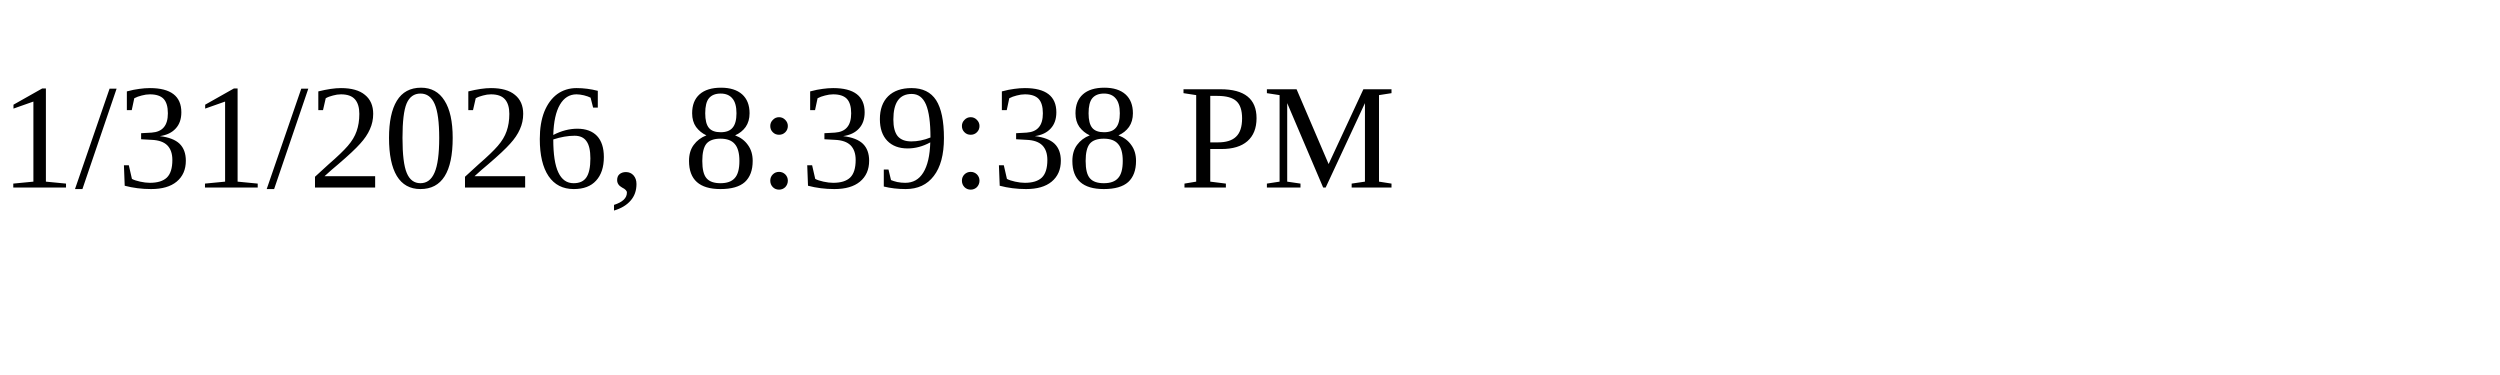
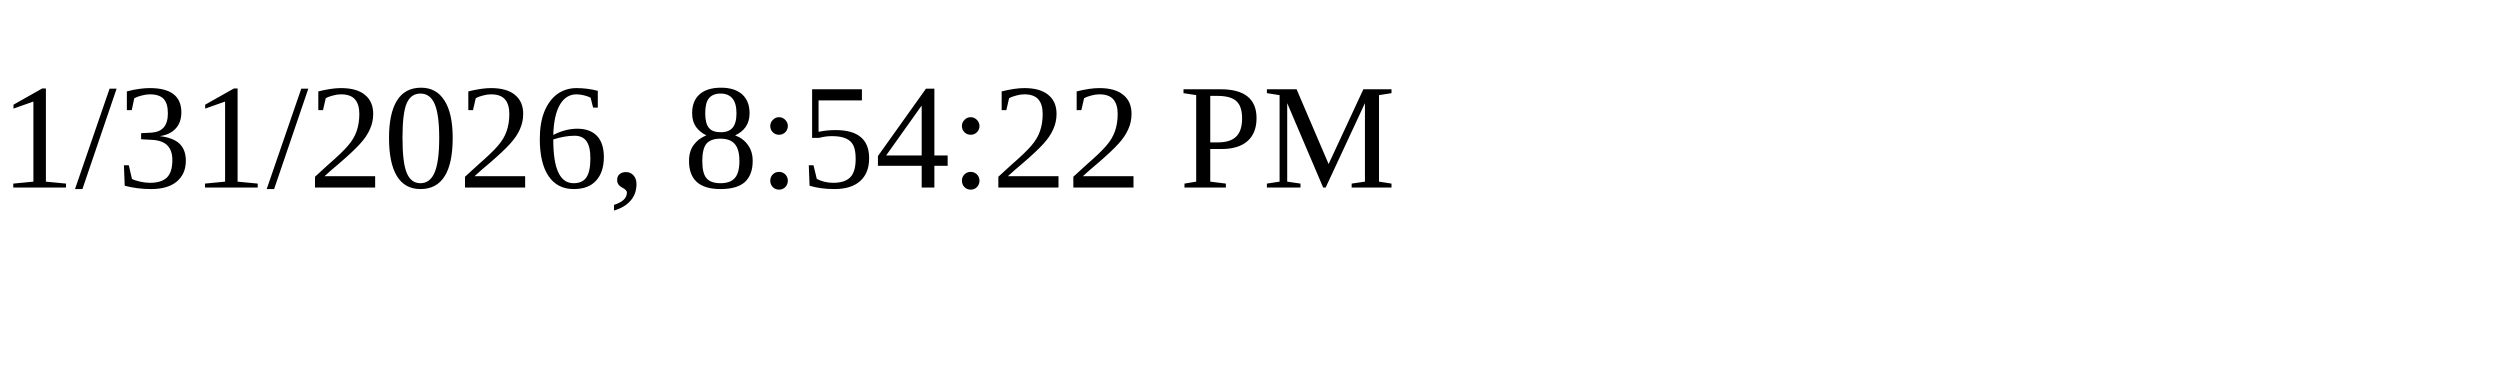
<svg xmlns="http://www.w3.org/2000/svg" height="30" width="200">
-   <text x="0" y="15">1/31/2026, 8:39:38 PM</text>
+   <text x="0" y="15">1/31/2026, 8:54:22 PM</text>
</svg>
